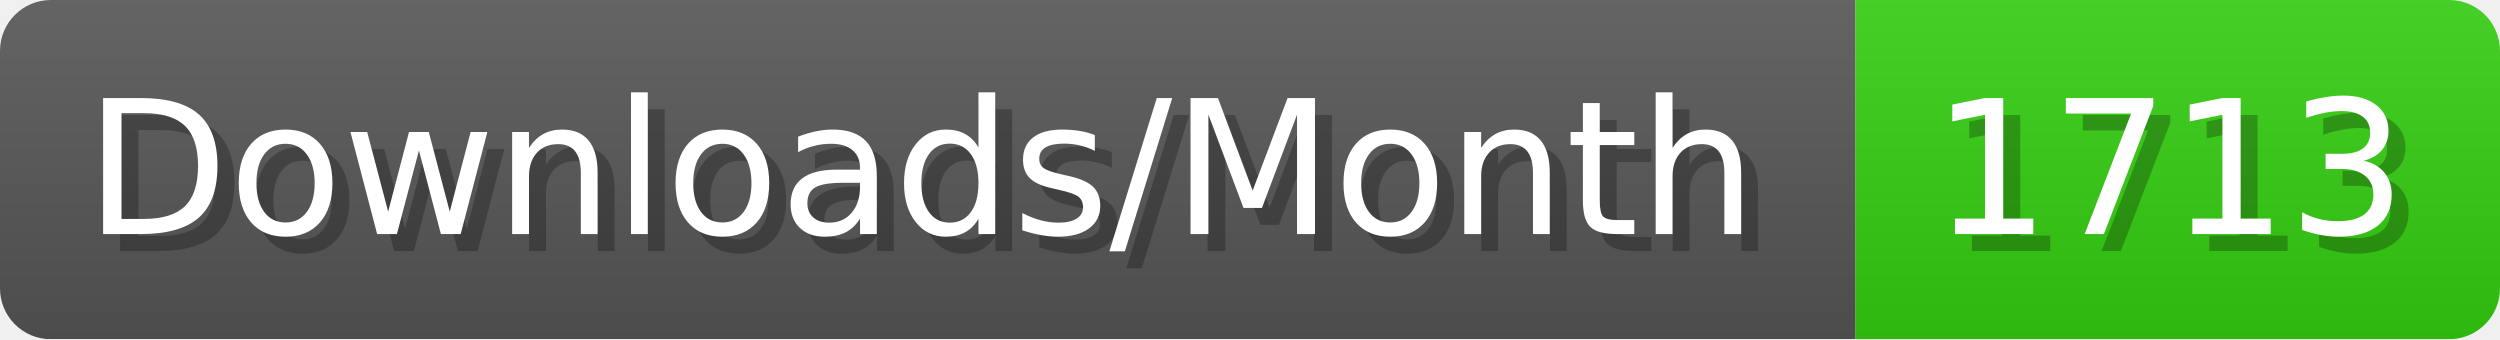
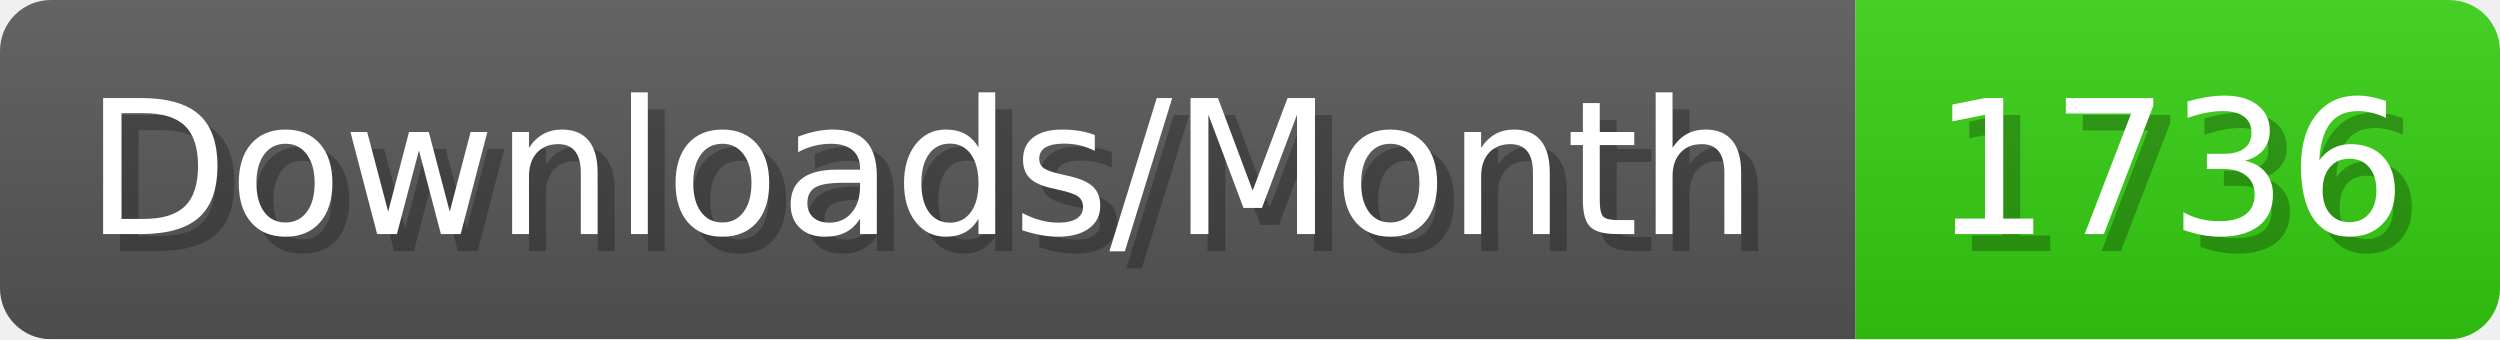
- <svg xmlns="http://www.w3.org/2000/svg" width="147.4" height="20" viewBox="0 0 1474 200" role="img" aria-label="Downloads/Month: 1713">
+ <svg xmlns="http://www.w3.org/2000/svg" width="147.4" height="20" viewBox="0 0 1474 200" role="img" aria-label="Downloads/Month: 1736">
  <linearGradient id="YlXUI" x2="0" y2="100%">
    <stop offset="0" stop-opacity=".1" stop-color="#EEE" />
    <stop offset="1" stop-opacity=".1" />
  </linearGradient>
  <mask id="JHhop">
    <rect width="1474" height="200" rx="30" fill="#FFF" />
  </mask>
  <g mask="url(#JHhop)">
    <rect width="1094" height="200" fill="#555" />
    <rect width="380" height="200" fill="#3C1" x="1094" />
    <rect width="1474" height="200" fill="url(#YlXUI)" />
  </g>
  <g aria-hidden="true" fill="#fff" text-anchor="start" font-family="Verdana,DejaVu Sans,sans-serif" font-size="110">
    <text x="60" y="148" textLength="994" fill="#000" opacity="0.25">Downloads/Month</text>
    <text x="50" y="138" textLength="994">Downloads/Month</text>
-     <text x="1149" y="148" textLength="280" fill="#000" opacity="0.25">1713</text>
-     <text x="1139" y="138" textLength="280">1713</text>
+     <text x="1149" y="148" textLength="280" fill="#000" opacity="0.25">1736</text>
+     <text x="1139" y="138" textLength="280">1736</text>
  </g>
</svg>
